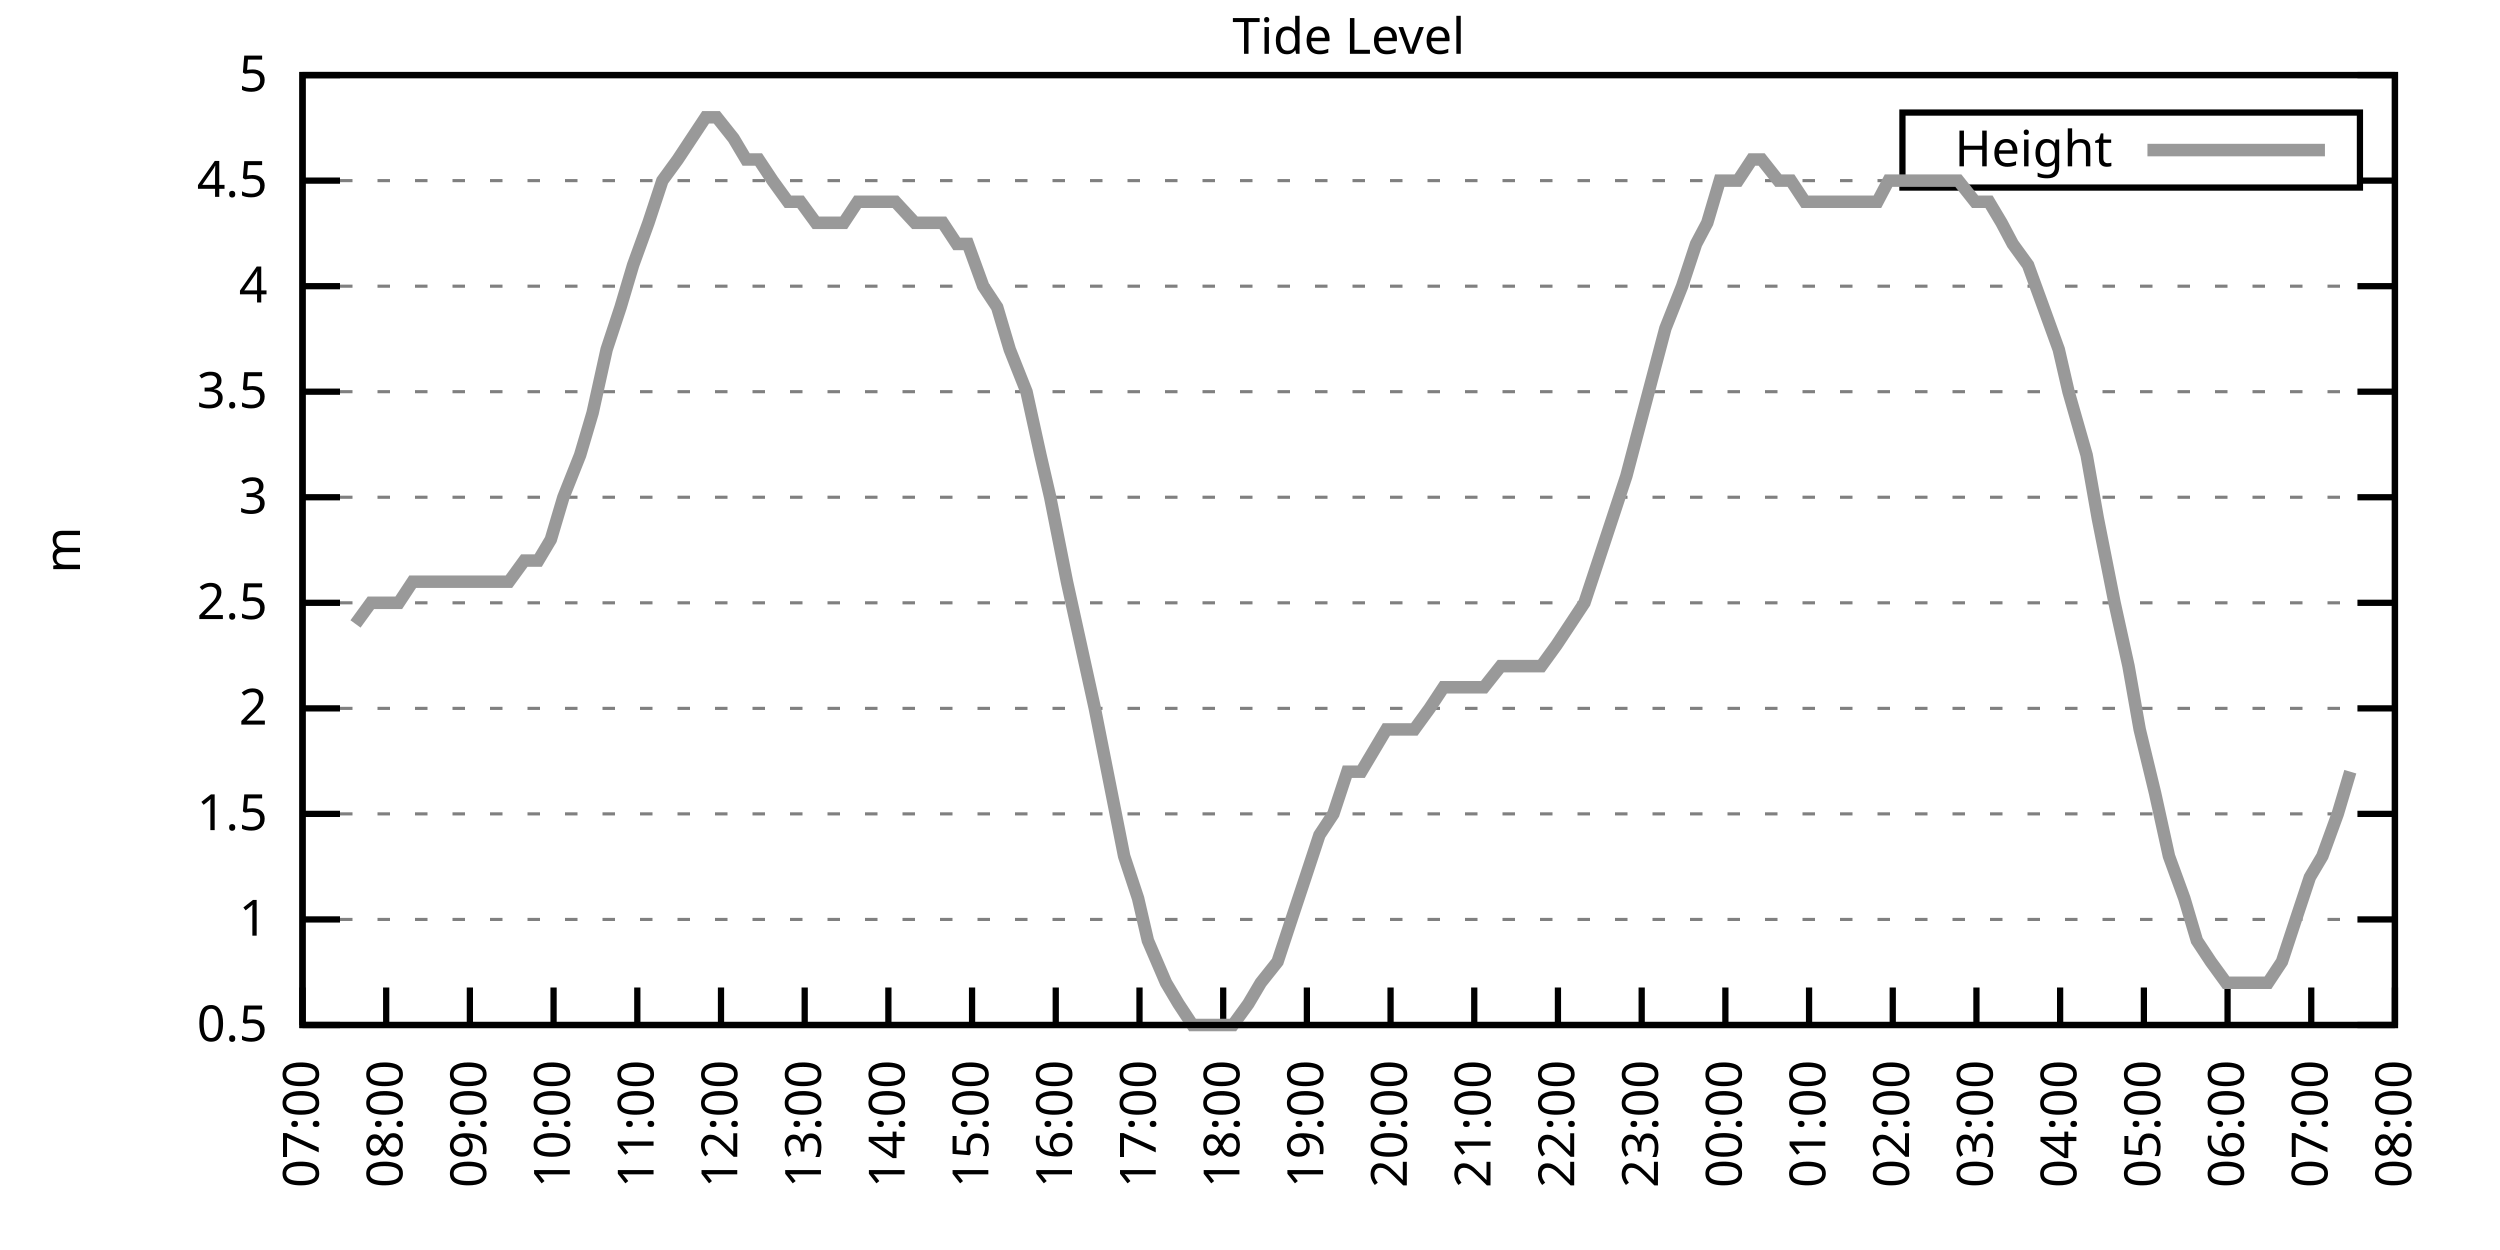
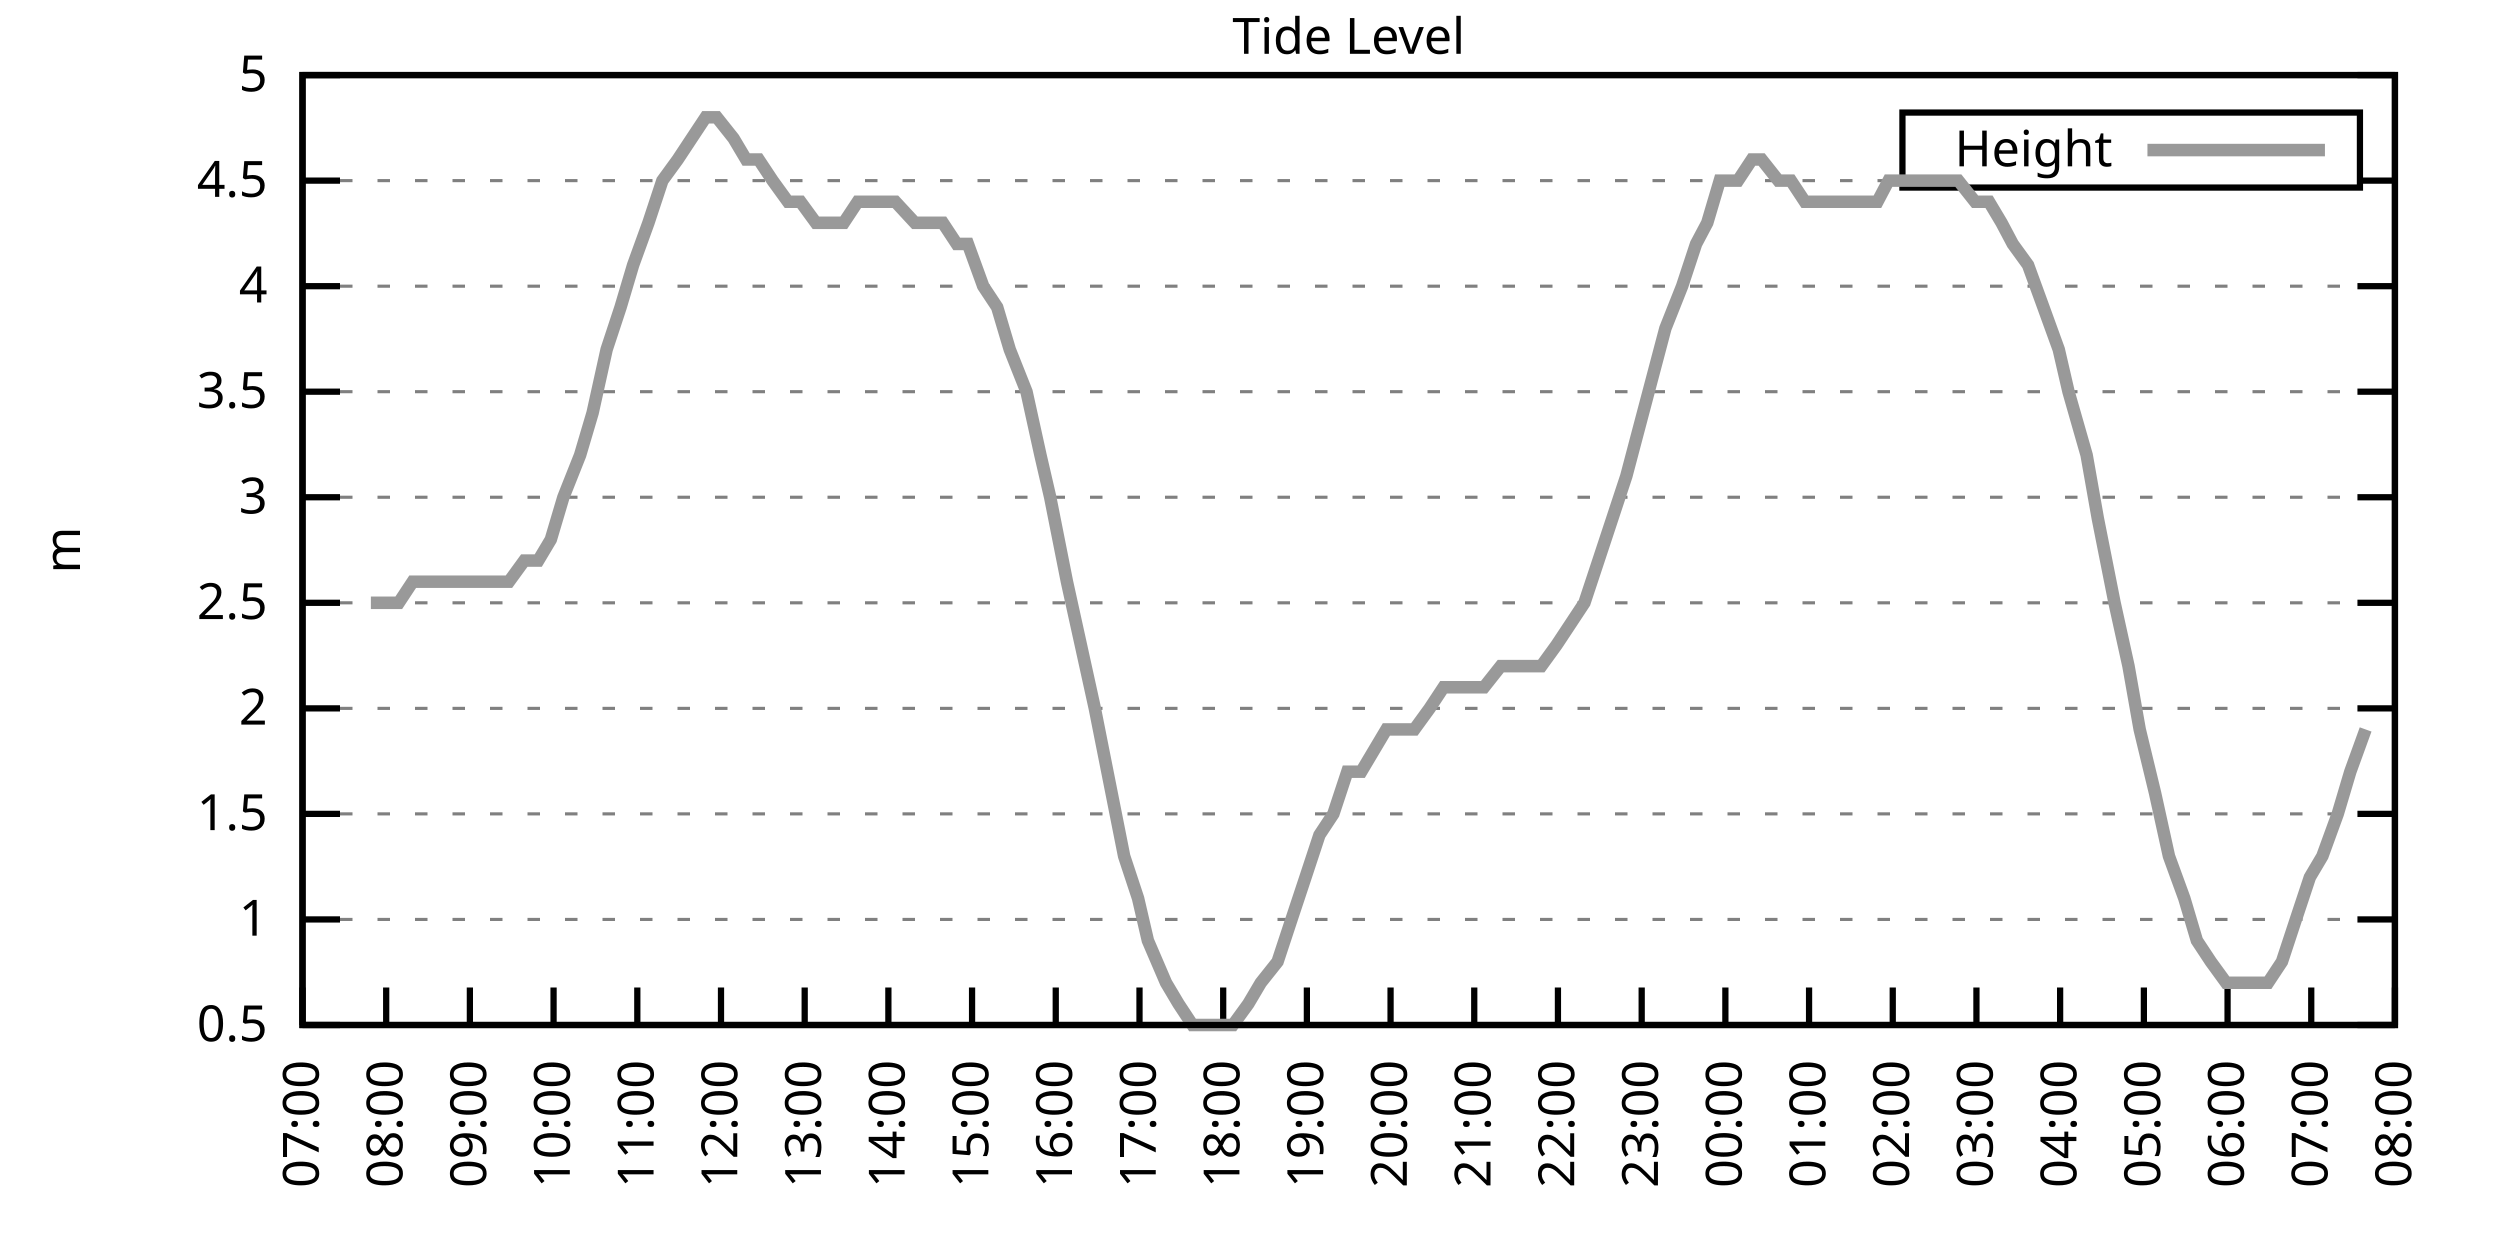
<svg xmlns="http://www.w3.org/2000/svg" xmlns:xlink="http://www.w3.org/1999/xlink" width="400" height="200" viewBox="0 0 400 200">
  <g id="gnuplot_canvas">
    <rect x="0" y="0" width="400" height="200" fill="none" />
    <defs>
      <circle id="gpDot" r="0.5" stroke-width="0.5" stroke="currentColor" />
      <path id="gpPt0" stroke-width="0.333" stroke="currentColor" d="M-1,0 h2 M0,-1 v2" />
      <path id="gpPt1" stroke-width="0.333" stroke="currentColor" d="M-1,-1 L1,1 M1,-1 L-1,1" />
      <path id="gpPt2" stroke-width="0.333" stroke="currentColor" d="M-1,0 L1,0 M0,-1 L0,1 M-1,-1 L1,1 M-1,1 L1,-1" />
      <rect id="gpPt3" stroke-width="0.333" stroke="currentColor" x="-1" y="-1" width="2" height="2" />
      <rect id="gpPt4" stroke-width="0.333" stroke="currentColor" fill="currentColor" x="-1" y="-1" width="2" height="2" />
      <circle id="gpPt5" stroke-width="0.333" stroke="currentColor" cx="0" cy="0" r="1" />
      <use xlink:href="#gpPt5" id="gpPt6" fill="currentColor" stroke="none" />
      <path id="gpPt7" stroke-width="0.333" stroke="currentColor" d="M0,-1.33 L-1.33,0.67 L1.33,0.67 z" />
      <use xlink:href="#gpPt7" id="gpPt8" fill="currentColor" stroke="none" />
      <use xlink:href="#gpPt7" id="gpPt9" stroke="currentColor" transform="rotate(180)" />
      <use xlink:href="#gpPt9" id="gpPt10" fill="currentColor" stroke="none" />
      <use xlink:href="#gpPt3" id="gpPt11" stroke="currentColor" transform="rotate(45)" />
      <use xlink:href="#gpPt11" id="gpPt12" fill="currentColor" stroke="none" />
      <path id="gpPt13" stroke-width="0.333" stroke="currentColor" d="M0,1.330 L1.265,0.411 L0.782,-1.067 L-0.782,-1.076 L-1.265,0.411 z" />
      <use xlink:href="#gpPt13" id="gpPt14" fill="currentColor" stroke="none" />
      <filter id="textbox" filterUnits="objectBoundingBox" x="0" y="0" height="1" width="1">
        <feFlood flood-color="white" flood-opacity="1" result="bgnd" />
        <feComposite in="SourceGraphic" in2="bgnd" operator="atop" />
      </filter>
      <filter id="greybox" filterUnits="objectBoundingBox" x="0" y="0" height="1" width="1">
        <feFlood flood-color="lightgrey" flood-opacity="1" result="grey" />
        <feComposite in="SourceGraphic" in2="grey" operator="atop" />
      </filter>
    </defs>
    <g fill="none" color="white" stroke="currentColor" stroke-width="1.00" stroke-linecap="butt" stroke-linejoin="miter">
</g>
    <g fill="none" color="black" stroke="currentColor" stroke-width="1.00" stroke-linecap="butt" stroke-linejoin="miter">
      <g stroke="none" shape-rendering="crispEdges">
        <polygon fill="rgb(255, 255, 255)" points="48.40,164.00 383.18,164.00 383.18,12.02 48.40,12.02 " />
      </g>
    </g>
    <g fill="none" color="black" stroke="currentColor" stroke-width="1.00" stroke-linecap="butt" stroke-linejoin="miter">
</g>
    <g fill="none" color="black" stroke="black" stroke-width="0.50" stroke-linecap="butt" stroke-linejoin="miter">
</g>
    <g fill="none" color="gray" stroke="currentColor" stroke-width="0.50" stroke-linecap="butt" stroke-linejoin="miter">
      <path stroke="gray" stroke-dasharray="2,4" class="gridline" d="M48.40,164.00 L383.19,164.00  " />
    </g>
    <g fill="none" color="gray" stroke="gray" stroke-width="1.00" stroke-linecap="butt" stroke-linejoin="miter">
</g>
    <g fill="none" color="black" stroke="currentColor" stroke-width="1.00" stroke-linecap="butt" stroke-linejoin="miter">
      <path stroke="black" d="M48.40,164.00 L54.40,164.00 M383.19,164.00 L377.19,164.00  " />
      <g transform="translate(42.80,166.60)" stroke="none" fill="black" font-family="Sans" font-size="8.00" text-anchor="end">
        <text>
          <tspan font-family="Sans"> 0.5</tspan>
        </text>
      </g>
    </g>
    <g fill="none" color="black" stroke="currentColor" stroke-width="1.00" stroke-linecap="butt" stroke-linejoin="miter">
</g>
    <g fill="none" color="black" stroke="black" stroke-width="0.50" stroke-linecap="butt" stroke-linejoin="miter">
</g>
    <g fill="none" color="gray" stroke="currentColor" stroke-width="0.50" stroke-linecap="butt" stroke-linejoin="miter">
      <path stroke="gray" stroke-dasharray="2,4" class="gridline" d="M48.40,147.11 L383.19,147.11  " />
    </g>
    <g fill="none" color="gray" stroke="gray" stroke-width="1.00" stroke-linecap="butt" stroke-linejoin="miter">
</g>
    <g fill="none" color="black" stroke="currentColor" stroke-width="1.00" stroke-linecap="butt" stroke-linejoin="miter">
      <path stroke="black" d="M48.40,147.11 L54.40,147.11 M383.19,147.11 L377.19,147.11  " />
      <g transform="translate(42.80,149.71)" stroke="none" fill="black" font-family="Sans" font-size="8.00" text-anchor="end">
        <text>
          <tspan font-family="Sans"> 1</tspan>
        </text>
      </g>
    </g>
    <g fill="none" color="black" stroke="currentColor" stroke-width="1.00" stroke-linecap="butt" stroke-linejoin="miter">
</g>
    <g fill="none" color="black" stroke="black" stroke-width="0.50" stroke-linecap="butt" stroke-linejoin="miter">
</g>
    <g fill="none" color="gray" stroke="currentColor" stroke-width="0.50" stroke-linecap="butt" stroke-linejoin="miter">
      <path stroke="gray" stroke-dasharray="2,4" class="gridline" d="M48.40,130.22 L383.19,130.22  " />
    </g>
    <g fill="none" color="gray" stroke="gray" stroke-width="1.00" stroke-linecap="butt" stroke-linejoin="miter">
</g>
    <g fill="none" color="black" stroke="currentColor" stroke-width="1.00" stroke-linecap="butt" stroke-linejoin="miter">
      <path stroke="black" d="M48.40,130.22 L54.40,130.22 M383.19,130.22 L377.19,130.22  " />
      <g transform="translate(42.80,132.82)" stroke="none" fill="black" font-family="Sans" font-size="8.00" text-anchor="end">
        <text>
          <tspan font-family="Sans"> 1.5</tspan>
        </text>
      </g>
    </g>
    <g fill="none" color="black" stroke="currentColor" stroke-width="1.00" stroke-linecap="butt" stroke-linejoin="miter">
</g>
    <g fill="none" color="black" stroke="black" stroke-width="0.50" stroke-linecap="butt" stroke-linejoin="miter">
</g>
    <g fill="none" color="gray" stroke="currentColor" stroke-width="0.50" stroke-linecap="butt" stroke-linejoin="miter">
      <path stroke="gray" stroke-dasharray="2,4" class="gridline" d="M48.40,113.34 L383.19,113.34  " />
    </g>
    <g fill="none" color="gray" stroke="gray" stroke-width="1.00" stroke-linecap="butt" stroke-linejoin="miter">
</g>
    <g fill="none" color="black" stroke="currentColor" stroke-width="1.00" stroke-linecap="butt" stroke-linejoin="miter">
      <path stroke="black" d="M48.40,113.34 L54.40,113.34 M383.19,113.34 L377.19,113.34  " />
      <g transform="translate(42.80,115.94)" stroke="none" fill="black" font-family="Sans" font-size="8.00" text-anchor="end">
        <text>
          <tspan font-family="Sans"> 2</tspan>
        </text>
      </g>
    </g>
    <g fill="none" color="black" stroke="currentColor" stroke-width="1.00" stroke-linecap="butt" stroke-linejoin="miter">
</g>
    <g fill="none" color="black" stroke="black" stroke-width="0.50" stroke-linecap="butt" stroke-linejoin="miter">
</g>
    <g fill="none" color="gray" stroke="currentColor" stroke-width="0.50" stroke-linecap="butt" stroke-linejoin="miter">
      <path stroke="gray" stroke-dasharray="2,4" class="gridline" d="M48.40,96.45 L383.19,96.45  " />
    </g>
    <g fill="none" color="gray" stroke="gray" stroke-width="1.00" stroke-linecap="butt" stroke-linejoin="miter">
</g>
    <g fill="none" color="black" stroke="currentColor" stroke-width="1.00" stroke-linecap="butt" stroke-linejoin="miter">
      <path stroke="black" d="M48.40,96.45 L54.40,96.45 M383.19,96.45 L377.19,96.45  " />
      <g transform="translate(42.80,99.05)" stroke="none" fill="black" font-family="Sans" font-size="8.00" text-anchor="end">
        <text>
          <tspan font-family="Sans"> 2.5</tspan>
        </text>
      </g>
    </g>
    <g fill="none" color="black" stroke="currentColor" stroke-width="1.00" stroke-linecap="butt" stroke-linejoin="miter">
</g>
    <g fill="none" color="black" stroke="black" stroke-width="0.50" stroke-linecap="butt" stroke-linejoin="miter">
</g>
    <g fill="none" color="gray" stroke="currentColor" stroke-width="0.50" stroke-linecap="butt" stroke-linejoin="miter">
      <path stroke="gray" stroke-dasharray="2,4" class="gridline" d="M48.40,79.56 L383.19,79.56  " />
    </g>
    <g fill="none" color="gray" stroke="gray" stroke-width="1.00" stroke-linecap="butt" stroke-linejoin="miter">
</g>
    <g fill="none" color="black" stroke="currentColor" stroke-width="1.00" stroke-linecap="butt" stroke-linejoin="miter">
      <path stroke="black" d="M48.40,79.56 L54.40,79.56 M383.19,79.56 L377.19,79.56  " />
      <g transform="translate(42.80,82.16)" stroke="none" fill="black" font-family="Sans" font-size="8.00" text-anchor="end">
        <text>
          <tspan font-family="Sans"> 3</tspan>
        </text>
      </g>
    </g>
    <g fill="none" color="black" stroke="currentColor" stroke-width="1.00" stroke-linecap="butt" stroke-linejoin="miter">
</g>
    <g fill="none" color="black" stroke="black" stroke-width="0.50" stroke-linecap="butt" stroke-linejoin="miter">
</g>
    <g fill="none" color="gray" stroke="currentColor" stroke-width="0.50" stroke-linecap="butt" stroke-linejoin="miter">
      <path stroke="gray" stroke-dasharray="2,4" class="gridline" d="M48.40,62.67 L383.19,62.67  " />
    </g>
    <g fill="none" color="gray" stroke="gray" stroke-width="1.00" stroke-linecap="butt" stroke-linejoin="miter">
</g>
    <g fill="none" color="black" stroke="currentColor" stroke-width="1.00" stroke-linecap="butt" stroke-linejoin="miter">
      <path stroke="black" d="M48.40,62.67 L54.40,62.67 M383.19,62.67 L377.19,62.67  " />
      <g transform="translate(42.80,65.27)" stroke="none" fill="black" font-family="Sans" font-size="8.00" text-anchor="end">
        <text>
          <tspan font-family="Sans"> 3.5</tspan>
        </text>
      </g>
    </g>
    <g fill="none" color="black" stroke="currentColor" stroke-width="1.00" stroke-linecap="butt" stroke-linejoin="miter">
</g>
    <g fill="none" color="black" stroke="black" stroke-width="0.50" stroke-linecap="butt" stroke-linejoin="miter">
</g>
    <g fill="none" color="gray" stroke="currentColor" stroke-width="0.50" stroke-linecap="butt" stroke-linejoin="miter">
      <path stroke="gray" stroke-dasharray="2,4" class="gridline" d="M48.40,45.79 L383.19,45.79  " />
    </g>
    <g fill="none" color="gray" stroke="gray" stroke-width="1.00" stroke-linecap="butt" stroke-linejoin="miter">
</g>
    <g fill="none" color="black" stroke="currentColor" stroke-width="1.00" stroke-linecap="butt" stroke-linejoin="miter">
      <path stroke="black" d="M48.40,45.79 L54.40,45.79 M383.19,45.79 L377.19,45.79  " />
      <g transform="translate(42.80,48.39)" stroke="none" fill="black" font-family="Sans" font-size="8.00" text-anchor="end">
        <text>
          <tspan font-family="Sans"> 4</tspan>
        </text>
      </g>
    </g>
    <g fill="none" color="black" stroke="currentColor" stroke-width="1.00" stroke-linecap="butt" stroke-linejoin="miter">
</g>
    <g fill="none" color="black" stroke="black" stroke-width="0.50" stroke-linecap="butt" stroke-linejoin="miter">
</g>
    <g fill="none" color="gray" stroke="currentColor" stroke-width="0.50" stroke-linecap="butt" stroke-linejoin="miter">
      <path stroke="gray" stroke-dasharray="2,4" class="gridline" d="M48.40,28.90 L304.39,28.90 M377.59,28.90 L383.19,28.90  " />
    </g>
    <g fill="none" color="gray" stroke="gray" stroke-width="1.00" stroke-linecap="butt" stroke-linejoin="miter">
</g>
    <g fill="none" color="black" stroke="currentColor" stroke-width="1.00" stroke-linecap="butt" stroke-linejoin="miter">
      <path stroke="black" d="M48.40,28.90 L54.40,28.90 M383.19,28.90 L377.19,28.90  " />
      <g transform="translate(42.80,31.50)" stroke="none" fill="black" font-family="Sans" font-size="8.00" text-anchor="end">
        <text>
          <tspan font-family="Sans"> 4.5</tspan>
        </text>
      </g>
    </g>
    <g fill="none" color="black" stroke="currentColor" stroke-width="1.00" stroke-linecap="butt" stroke-linejoin="miter">
</g>
    <g fill="none" color="black" stroke="black" stroke-width="0.50" stroke-linecap="butt" stroke-linejoin="miter">
</g>
    <g fill="none" color="gray" stroke="currentColor" stroke-width="0.50" stroke-linecap="butt" stroke-linejoin="miter">
      <path stroke="gray" stroke-dasharray="2,4" class="gridline" d="M48.40,12.01 L383.19,12.01  " />
    </g>
    <g fill="none" color="gray" stroke="gray" stroke-width="1.00" stroke-linecap="butt" stroke-linejoin="miter">
</g>
    <g fill="none" color="black" stroke="currentColor" stroke-width="1.00" stroke-linecap="butt" stroke-linejoin="miter">
      <path stroke="black" d="M48.40,12.01 L54.40,12.01 M383.19,12.01 L377.19,12.01  " />
      <g transform="translate(42.80,14.61)" stroke="none" fill="black" font-family="Sans" font-size="8.00" text-anchor="end">
        <text>
          <tspan font-family="Sans"> 5</tspan>
        </text>
      </g>
    </g>
    <g fill="none" color="black" stroke="currentColor" stroke-width="1.00" stroke-linecap="butt" stroke-linejoin="miter">
      <path stroke="black" d="M48.40,164.00 L48.40,158.00  " />
      <g transform="translate(51.00,169.60) rotate(270.00)" stroke="none" fill="black" font-family="Sans" font-size="8.00" text-anchor="end">
        <text>
          <tspan font-family="Sans">07:00</tspan>
        </text>
      </g>
    </g>
    <g fill="none" color="black" stroke="currentColor" stroke-width="1.00" stroke-linecap="butt" stroke-linejoin="miter">
      <path stroke="black" d="M61.79,164.00 L61.79,158.00  " />
      <g transform="translate(64.39,169.60) rotate(270.00)" stroke="none" fill="black" font-family="Sans" font-size="8.00" text-anchor="end">
        <text>
          <tspan font-family="Sans">08:00</tspan>
        </text>
      </g>
    </g>
    <g fill="none" color="black" stroke="currentColor" stroke-width="1.00" stroke-linecap="butt" stroke-linejoin="miter">
      <path stroke="black" d="M75.18,164.00 L75.18,158.00  " />
      <g transform="translate(77.78,169.60) rotate(270.00)" stroke="none" fill="black" font-family="Sans" font-size="8.00" text-anchor="end">
        <text>
          <tspan font-family="Sans">09:00</tspan>
        </text>
      </g>
    </g>
    <g fill="none" color="black" stroke="currentColor" stroke-width="1.00" stroke-linecap="butt" stroke-linejoin="miter">
      <path stroke="black" d="M88.57,164.00 L88.57,158.00  " />
      <g transform="translate(91.17,169.60) rotate(270.00)" stroke="none" fill="black" font-family="Sans" font-size="8.00" text-anchor="end">
        <text>
          <tspan font-family="Sans">10:00</tspan>
        </text>
      </g>
    </g>
    <g fill="none" color="black" stroke="currentColor" stroke-width="1.00" stroke-linecap="butt" stroke-linejoin="miter">
      <path stroke="black" d="M101.97,164.00 L101.97,158.00  " />
      <g transform="translate(104.57,169.60) rotate(270.00)" stroke="none" fill="black" font-family="Sans" font-size="8.00" text-anchor="end">
        <text>
          <tspan font-family="Sans">11:00</tspan>
        </text>
      </g>
    </g>
    <g fill="none" color="black" stroke="currentColor" stroke-width="1.00" stroke-linecap="butt" stroke-linejoin="miter">
      <path stroke="black" d="M115.36,164.00 L115.36,158.00  " />
      <g transform="translate(117.96,169.60) rotate(270.00)" stroke="none" fill="black" font-family="Sans" font-size="8.00" text-anchor="end">
        <text>
          <tspan font-family="Sans">12:00</tspan>
        </text>
      </g>
    </g>
    <g fill="none" color="black" stroke="currentColor" stroke-width="1.00" stroke-linecap="butt" stroke-linejoin="miter">
      <path stroke="black" d="M128.75,164.00 L128.75,158.00  " />
      <g transform="translate(131.35,169.60) rotate(270.00)" stroke="none" fill="black" font-family="Sans" font-size="8.00" text-anchor="end">
        <text>
          <tspan font-family="Sans">13:00</tspan>
        </text>
      </g>
    </g>
    <g fill="none" color="black" stroke="currentColor" stroke-width="1.00" stroke-linecap="butt" stroke-linejoin="miter">
      <path stroke="black" d="M142.14,164.00 L142.14,158.00  " />
      <g transform="translate(144.74,169.60) rotate(270.00)" stroke="none" fill="black" font-family="Sans" font-size="8.00" text-anchor="end">
        <text>
          <tspan font-family="Sans">14:00</tspan>
        </text>
      </g>
    </g>
    <g fill="none" color="black" stroke="currentColor" stroke-width="1.00" stroke-linecap="butt" stroke-linejoin="miter">
      <path stroke="black" d="M155.53,164.00 L155.53,158.00  " />
      <g transform="translate(158.13,169.60) rotate(270.00)" stroke="none" fill="black" font-family="Sans" font-size="8.00" text-anchor="end">
        <text>
          <tspan font-family="Sans">15:00</tspan>
        </text>
      </g>
    </g>
    <g fill="none" color="black" stroke="currentColor" stroke-width="1.00" stroke-linecap="butt" stroke-linejoin="miter">
      <path stroke="black" d="M168.92,164.00 L168.92,158.00  " />
      <g transform="translate(171.52,169.60) rotate(270.00)" stroke="none" fill="black" font-family="Sans" font-size="8.00" text-anchor="end">
        <text>
          <tspan font-family="Sans">16:00</tspan>
        </text>
      </g>
    </g>
    <g fill="none" color="black" stroke="currentColor" stroke-width="1.00" stroke-linecap="butt" stroke-linejoin="miter">
      <path stroke="black" d="M182.32,164.00 L182.32,158.00  " />
      <g transform="translate(184.92,169.60) rotate(270.00)" stroke="none" fill="black" font-family="Sans" font-size="8.00" text-anchor="end">
        <text>
          <tspan font-family="Sans">17:00</tspan>
        </text>
      </g>
    </g>
    <g fill="none" color="black" stroke="currentColor" stroke-width="1.00" stroke-linecap="butt" stroke-linejoin="miter">
      <path stroke="black" d="M195.71,164.00 L195.71,158.00  " />
      <g transform="translate(198.31,169.60) rotate(270.00)" stroke="none" fill="black" font-family="Sans" font-size="8.00" text-anchor="end">
        <text>
          <tspan font-family="Sans">18:00</tspan>
        </text>
      </g>
    </g>
    <g fill="none" color="black" stroke="currentColor" stroke-width="1.00" stroke-linecap="butt" stroke-linejoin="miter">
      <path stroke="black" d="M209.10,164.00 L209.10,158.00  " />
      <g transform="translate(211.70,169.60) rotate(270.00)" stroke="none" fill="black" font-family="Sans" font-size="8.00" text-anchor="end">
        <text>
          <tspan font-family="Sans">19:00</tspan>
        </text>
      </g>
    </g>
    <g fill="none" color="black" stroke="currentColor" stroke-width="1.00" stroke-linecap="butt" stroke-linejoin="miter">
      <path stroke="black" d="M222.49,164.00 L222.49,158.00  " />
      <g transform="translate(225.09,169.60) rotate(270.00)" stroke="none" fill="black" font-family="Sans" font-size="8.00" text-anchor="end">
        <text>
          <tspan font-family="Sans">20:00</tspan>
        </text>
      </g>
    </g>
    <g fill="none" color="black" stroke="currentColor" stroke-width="1.00" stroke-linecap="butt" stroke-linejoin="miter">
      <path stroke="black" d="M235.88,164.00 L235.88,158.00  " />
      <g transform="translate(238.48,169.60) rotate(270.00)" stroke="none" fill="black" font-family="Sans" font-size="8.00" text-anchor="end">
        <text>
          <tspan font-family="Sans">21:00</tspan>
        </text>
      </g>
    </g>
    <g fill="none" color="black" stroke="currentColor" stroke-width="1.00" stroke-linecap="butt" stroke-linejoin="miter">
      <path stroke="black" d="M249.27,164.00 L249.27,158.00  " />
      <g transform="translate(251.87,169.60) rotate(270.00)" stroke="none" fill="black" font-family="Sans" font-size="8.00" text-anchor="end">
        <text>
          <tspan font-family="Sans">22:00</tspan>
        </text>
      </g>
    </g>
    <g fill="none" color="black" stroke="currentColor" stroke-width="1.00" stroke-linecap="butt" stroke-linejoin="miter">
      <path stroke="black" d="M262.67,164.00 L262.67,158.00  " />
      <g transform="translate(265.27,169.60) rotate(270.00)" stroke="none" fill="black" font-family="Sans" font-size="8.00" text-anchor="end">
        <text>
          <tspan font-family="Sans">23:00</tspan>
        </text>
      </g>
    </g>
    <g fill="none" color="black" stroke="currentColor" stroke-width="1.00" stroke-linecap="butt" stroke-linejoin="miter">
      <path stroke="black" d="M276.06,164.00 L276.06,158.00  " />
      <g transform="translate(278.66,169.60) rotate(270.00)" stroke="none" fill="black" font-family="Sans" font-size="8.00" text-anchor="end">
        <text>
          <tspan font-family="Sans">00:00</tspan>
        </text>
      </g>
    </g>
    <g fill="none" color="black" stroke="currentColor" stroke-width="1.00" stroke-linecap="butt" stroke-linejoin="miter">
      <path stroke="black" d="M289.45,164.00 L289.45,158.00  " />
      <g transform="translate(292.05,169.60) rotate(270.00)" stroke="none" fill="black" font-family="Sans" font-size="8.00" text-anchor="end">
        <text>
          <tspan font-family="Sans">01:00</tspan>
        </text>
      </g>
    </g>
    <g fill="none" color="black" stroke="currentColor" stroke-width="1.00" stroke-linecap="butt" stroke-linejoin="miter">
      <path stroke="black" d="M302.84,164.00 L302.84,158.00  " />
      <g transform="translate(305.44,169.60) rotate(270.00)" stroke="none" fill="black" font-family="Sans" font-size="8.00" text-anchor="end">
        <text>
          <tspan font-family="Sans">02:00</tspan>
        </text>
      </g>
    </g>
    <g fill="none" color="black" stroke="currentColor" stroke-width="1.00" stroke-linecap="butt" stroke-linejoin="miter">
      <path stroke="black" d="M316.23,164.00 L316.23,158.00  " />
      <g transform="translate(318.83,169.60) rotate(270.00)" stroke="none" fill="black" font-family="Sans" font-size="8.00" text-anchor="end">
        <text>
          <tspan font-family="Sans">03:00</tspan>
        </text>
      </g>
    </g>
    <g fill="none" color="black" stroke="currentColor" stroke-width="1.00" stroke-linecap="butt" stroke-linejoin="miter">
      <path stroke="black" d="M329.62,164.00 L329.62,158.00  " />
      <g transform="translate(332.22,169.60) rotate(270.00)" stroke="none" fill="black" font-family="Sans" font-size="8.00" text-anchor="end">
        <text>
          <tspan font-family="Sans">04:00</tspan>
        </text>
      </g>
    </g>
    <g fill="none" color="black" stroke="currentColor" stroke-width="1.00" stroke-linecap="butt" stroke-linejoin="miter">
      <path stroke="black" d="M343.02,164.00 L343.02,158.00  " />
      <g transform="translate(345.62,169.60) rotate(270.00)" stroke="none" fill="black" font-family="Sans" font-size="8.00" text-anchor="end">
        <text>
          <tspan font-family="Sans">05:00</tspan>
        </text>
      </g>
    </g>
    <g fill="none" color="black" stroke="currentColor" stroke-width="1.00" stroke-linecap="butt" stroke-linejoin="miter">
      <path stroke="black" d="M356.41,164.00 L356.41,158.00  " />
      <g transform="translate(359.01,169.60) rotate(270.00)" stroke="none" fill="black" font-family="Sans" font-size="8.00" text-anchor="end">
        <text>
          <tspan font-family="Sans">06:00</tspan>
        </text>
      </g>
    </g>
    <g fill="none" color="black" stroke="currentColor" stroke-width="1.00" stroke-linecap="butt" stroke-linejoin="miter">
      <path stroke="black" d="M369.80,164.00 L369.80,158.00  " />
      <g transform="translate(372.40,169.60) rotate(270.00)" stroke="none" fill="black" font-family="Sans" font-size="8.00" text-anchor="end">
        <text>
          <tspan font-family="Sans">07:00</tspan>
        </text>
      </g>
    </g>
    <g fill="none" color="black" stroke="currentColor" stroke-width="1.00" stroke-linecap="butt" stroke-linejoin="miter">
      <path stroke="black" d="M383.19,164.00 L383.19,158.00  " />
      <g transform="translate(385.79,169.60) rotate(270.00)" stroke="none" fill="black" font-family="Sans" font-size="8.00" text-anchor="end">
        <text>
          <tspan font-family="Sans">08:00</tspan>
        </text>
      </g>
    </g>
    <g fill="none" color="black" stroke="currentColor" stroke-width="1.00" stroke-linecap="butt" stroke-linejoin="miter">
</g>
    <g fill="none" color="black" stroke="currentColor" stroke-width="1.00" stroke-linecap="butt" stroke-linejoin="miter">
      <path stroke="black" d="M48.40,12.01 L48.40,164.00 L383.19,164.00 L383.19,12.01 L48.40,12.01 Z  " />
    </g>
    <g fill="none" color="black" stroke="currentColor" stroke-width="1.00" stroke-linecap="butt" stroke-linejoin="miter">
</g>
    <g fill="none" color="black" stroke="currentColor" stroke-width="1.00" stroke-linecap="butt" stroke-linejoin="miter">
      <path stroke="black" d="M304.39,30.01 L304.39,18.01 L377.59,18.01 L377.59,30.01 L304.39,30.01 Z  " />
    </g>
    <g id="Tide_level_plot_1">
      <g fill="none" color="white" stroke="black" stroke-width="2.00" stroke-linecap="butt" stroke-linejoin="miter">
</g>
      <g fill="none" color="black" stroke="currentColor" stroke-width="2.00" stroke-linecap="butt" stroke-linejoin="miter">
        <g transform="translate(337.99,26.61)" stroke="none" fill="black" font-family="Sans" font-size="8.00" text-anchor="end">
          <text>
            <tspan font-family="Sans">Height</tspan>
          </text>
        </g>
      </g>
      <g fill="none" color="black" stroke="currentColor" stroke-width="2.00" stroke-linecap="butt" stroke-linejoin="miter">
-         <path stroke="rgb(153, 153, 153)" d="M343.59,24.01 L371.99,24.01 M56.88,99.83 L59.34,96.45 L61.57,96.45 L63.80,96.45 L66.03,93.07 L68.04,93.07   L70.50,93.07 L72.73,93.07 L74.96,93.07 L76.52,93.07 L79.42,93.07 L81.43,93.07 L83.89,89.69 L86.12,89.69   L88.13,86.32 L90.14,79.56 L92.82,72.81 L94.82,66.05 L97.06,55.92 L99.29,49.16 L101.30,42.41 L103.75,35.65   L105.98,28.90 L108.44,25.52 L110.67,22.14 L112.90,18.77 L114.69,18.77 L117.37,22.14 L119.38,25.52 L121.38,25.52   L123.62,28.90 L126.07,32.28 L128.08,32.28 L130.54,35.65 L132.99,35.65 L135.00,35.65 L137.23,32.28 L139.46,32.28   L141.69,32.28 L143.26,32.28 L146.38,35.65 L148.39,35.65 L150.85,35.65 L153.08,39.03 L154.86,39.03 L157.32,45.79   L159.55,49.16 L161.56,55.92 L164.24,62.67 L166.47,72.81 L168.03,79.56 L170.71,93.07 L172.94,103.20 L175.17,113.34   L177.18,123.47 L179.86,136.98 L182.09,143.73 L183.66,150.49 L186.56,157.24 L188.57,160.62 L190.80,164.00 L193.25,164.00   L195.04,164.00 L197.27,164.00 L199.73,160.62 L201.73,157.24 L204.41,153.87 L206.64,147.11 L208.88,140.36 L211.11,133.60   L213.34,130.22 L215.57,123.47 L217.80,123.47 L219.81,120.09 L221.82,116.71 L224.28,116.71 L226.29,116.71 L228.74,113.34   L230.97,109.96 L232.98,109.96 L235.44,109.96 L237.44,109.96 L240.12,106.58 L242.13,106.58 L244.36,106.58 L246.60,106.58   L249.05,103.20 L251.28,99.83 L253.51,96.45 L255.75,89.69 L257.98,82.94 L260.21,76.18 L263.78,62.67 L266.46,52.54   L269.14,45.79 L271.37,39.03 L273.16,35.65 L275.16,28.90 L278.07,28.90 L280.30,25.52 L281.86,25.52 L284.54,28.90   L286.55,28.90 L288.78,32.28 L290.56,32.28 L293.69,32.28 L295.92,32.28 L297.71,32.28 L300.39,32.28 L302.17,28.90   L304.18,28.90 L306.19,28.90 L308.42,28.90 L311.10,28.90 L313.33,28.90 L316.01,32.28 L318.24,32.28 L320.25,35.65   L322.04,39.03 L324.49,42.41 L326.95,49.16 L329.40,55.92 L330.96,62.67 L333.86,72.81 L335.65,82.94 L338.33,96.45   L340.56,106.58 L342.35,116.71 L344.80,126.85 L347.03,136.98 L349.49,143.73 L351.50,150.49 L353.73,153.87 L356.18,157.24   L358.19,157.24 L360.42,157.24 L362.88,157.24 L365.11,153.87 L367.34,147.11 L369.58,140.36 L371.58,136.98 L374.04,130.22   L376.05,123.47  " />
+         <path stroke="rgb(153, 153, 153)" d="M343.59,24.01 L371.99,24.01 M59.34,96.45 L61.57,96.45 L63.80,96.45 L66.03,93.07 L68.04,93.07 L70.50,93.07   L72.73,93.07 L74.96,93.07 L76.52,93.07 L79.42,93.07 L81.43,93.07 L83.89,89.69 L86.12,89.69 L88.13,86.32   L90.14,79.56 L92.82,72.81 L94.82,66.05 L97.06,55.92 L99.29,49.16 L101.30,42.41 L103.75,35.65 L105.98,28.90   L108.44,25.52 L110.67,22.14 L112.90,18.77 L114.69,18.77 L117.37,22.14 L119.38,25.52 L121.38,25.52 L123.62,28.90   L126.07,32.28 L128.08,32.28 L130.54,35.65 L132.99,35.65 L135.00,35.65 L137.23,32.28 L139.46,32.28 L141.69,32.28   L143.26,32.28 L146.38,35.65 L148.39,35.65 L150.85,35.65 L153.08,39.03 L154.86,39.03 L157.32,45.79 L159.55,49.16   L161.56,55.92 L164.24,62.67 L166.47,72.81 L168.03,79.56 L170.71,93.07 L172.94,103.20 L175.17,113.34 L177.18,123.47   L179.86,136.98 L182.09,143.73 L183.66,150.49 L186.56,157.24 L188.57,160.62 L190.80,164.00 L193.25,164.00 L195.04,164.00   L197.27,164.00 L199.73,160.62 L201.73,157.24 L204.41,153.87 L206.64,147.11 L208.88,140.36 L211.11,133.60 L213.34,130.22   L215.57,123.47 L217.80,123.47 L219.81,120.09 L221.82,116.71 L224.28,116.71 L226.29,116.71 L228.74,113.34 L230.97,109.96   L232.98,109.96 L235.44,109.96 L237.44,109.96 L240.12,106.58 L242.13,106.58 L244.36,106.58 L246.60,106.58 L249.05,103.20   L251.28,99.83 L253.51,96.45 L255.75,89.69 L257.98,82.94 L260.21,76.18 L263.78,62.67 L266.46,52.54 L269.14,45.79   L271.37,39.03 L273.16,35.65 L275.16,28.90 L278.07,28.90 L280.30,25.52 L281.86,25.52 L284.54,28.90 L286.55,28.90   L288.78,32.28 L290.56,32.28 L293.69,32.28 L295.92,32.28 L297.71,32.28 L300.39,32.28 L302.17,28.90 L304.18,28.90   L306.19,28.90 L308.42,28.90 L311.10,28.90 L313.33,28.90 L316.01,32.28 L318.24,32.28 L320.25,35.65 L322.04,39.03   L324.49,42.41 L326.95,49.16 L329.40,55.92 L330.96,62.67 L333.86,72.81 L335.65,82.94 L338.33,96.45 L340.56,106.58   L342.35,116.71 L344.80,126.85 L347.03,136.98 L349.49,143.73 L351.50,150.49 L353.73,153.87 L356.18,157.24 L358.19,157.24   L360.42,157.24 L362.88,157.24 L365.11,153.87 L367.34,147.11 L369.58,140.36 L371.58,136.98 L374.04,130.22 L376.05,123.47   L378.50,116.71  " />
      </g>
    </g>
    <g fill="none" color="black" stroke="currentColor" stroke-width="2.00" stroke-linecap="butt" stroke-linejoin="miter">
</g>
    <g fill="none" color="black" stroke="black" stroke-width="1.00" stroke-linecap="butt" stroke-linejoin="miter">
</g>
    <g fill="none" color="black" stroke="currentColor" stroke-width="1.00" stroke-linecap="butt" stroke-linejoin="miter">
      <path stroke="black" d="M48.40,12.01 L48.40,164.00 L383.19,164.00 L383.19,12.01 L48.40,12.01 Z  " />
      <g transform="translate(12.80,88.01) rotate(270.00)" stroke="none" fill="black" font-family="Sans" font-size="8.00" text-anchor="middle">
        <text>
          <tspan font-family="Sans">m</tspan>
        </text>
      </g>
    </g>
    <g fill="none" color="black" stroke="currentColor" stroke-width="1.00" stroke-linecap="butt" stroke-linejoin="miter">
</g>
    <g fill="none" color="black" stroke="currentColor" stroke-width="1.00" stroke-linecap="butt" stroke-linejoin="miter">
      <g transform="translate(215.79,8.61)" stroke="none" fill="black" font-family="Sans" font-size="8.00" text-anchor="middle">
        <text>
          <tspan font-family="Sans">Tide Level</tspan>
        </text>
      </g>
    </g>
    <g fill="none" color="black" stroke="currentColor" stroke-width="1.00" stroke-linecap="butt" stroke-linejoin="miter">
</g>
  </g>
</svg>
